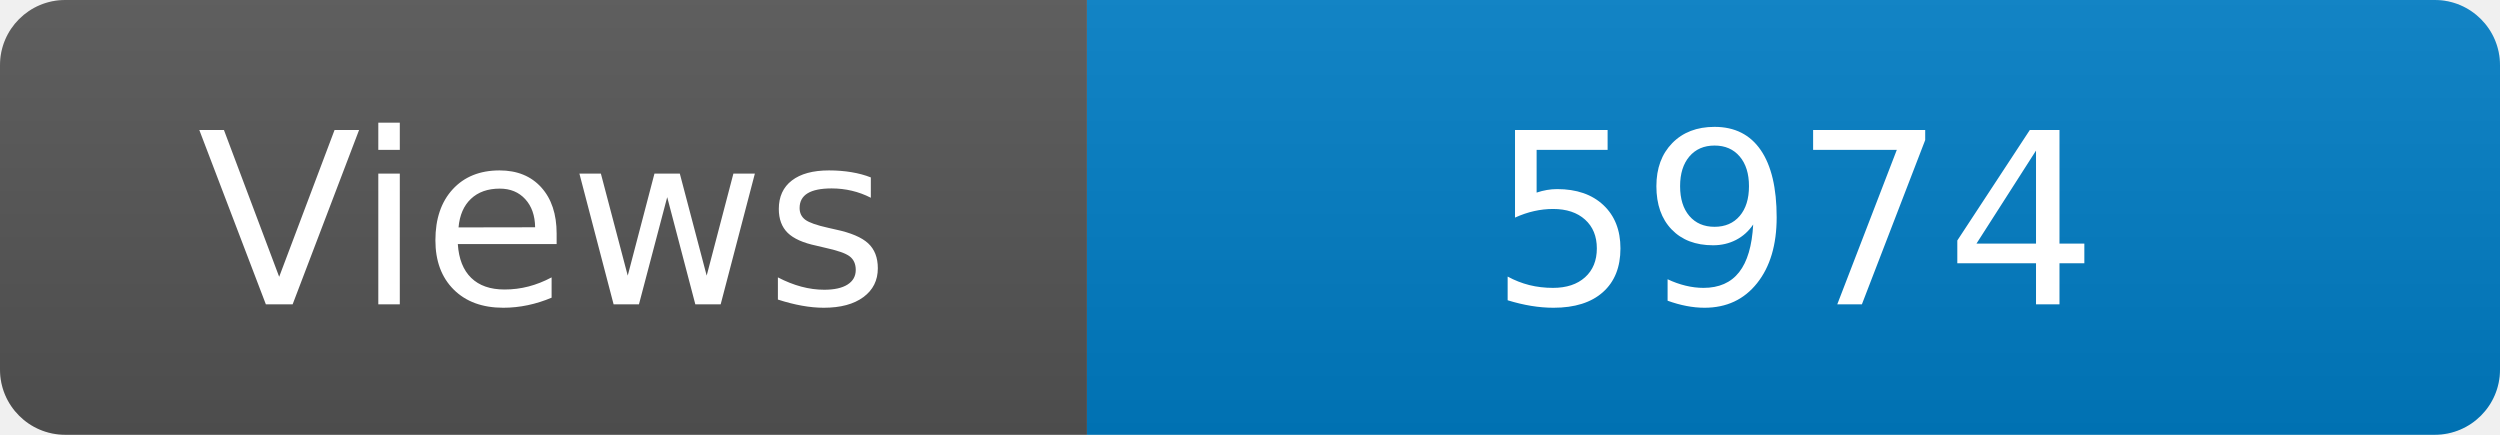
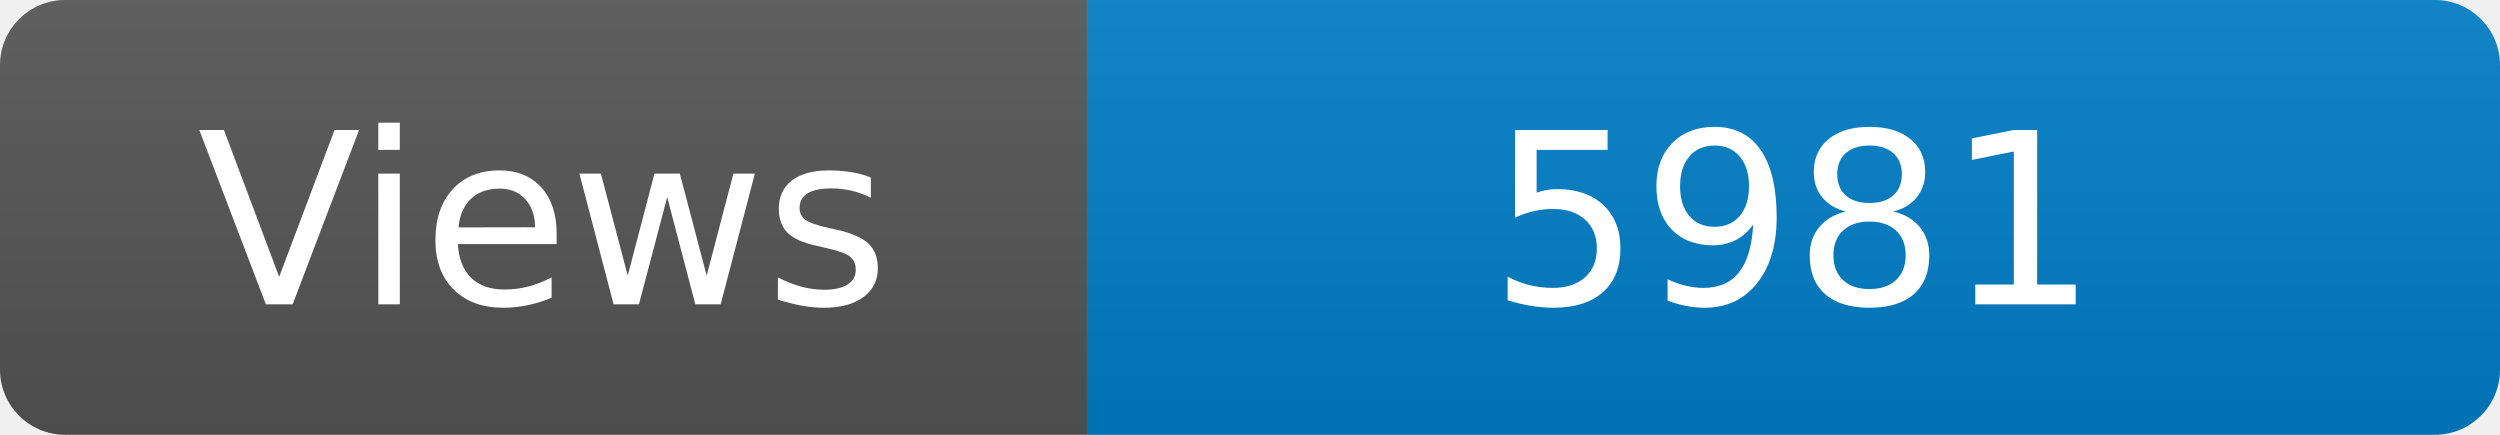
<svg xmlns="http://www.w3.org/2000/svg" width="115" height="20" role="img" aria-label="Maintained?: yes">
  <linearGradient id="s" x2="0" y2="100%">
    <stop offset="0" stop-color="#bbb" stop-opacity=".1" />
    <stop offset="1" stop-opacity=".1" />
  </linearGradient>
  <clipPath id="r">
    <rect width="115" height="20" rx="3" fill="#fff" />
  </clipPath>
  <g clip-path="url(#r)">
    <rect width="50" height="20" fill="#555" />
    <rect x="50" width="160" height="20" fill="#007ec6" />
    <rect width="115" height="20" fill="url(#s)" />
  </g>
  <g fill="#fff" text-anchor="middle" font-family="Verdana,Geneva,DejaVu Sans,sans-serif" font-size="110">
    <text x="250" y="140" transform="scale(.1)" fill="#fff">Views</text>
-     <text x="825" y="140" transform="scale(.1)" fill="#fff">5974</text>
+     <text x="825" y="140" transform="scale(.1)" fill="#fff">5981</text>
  </g>
</svg>
